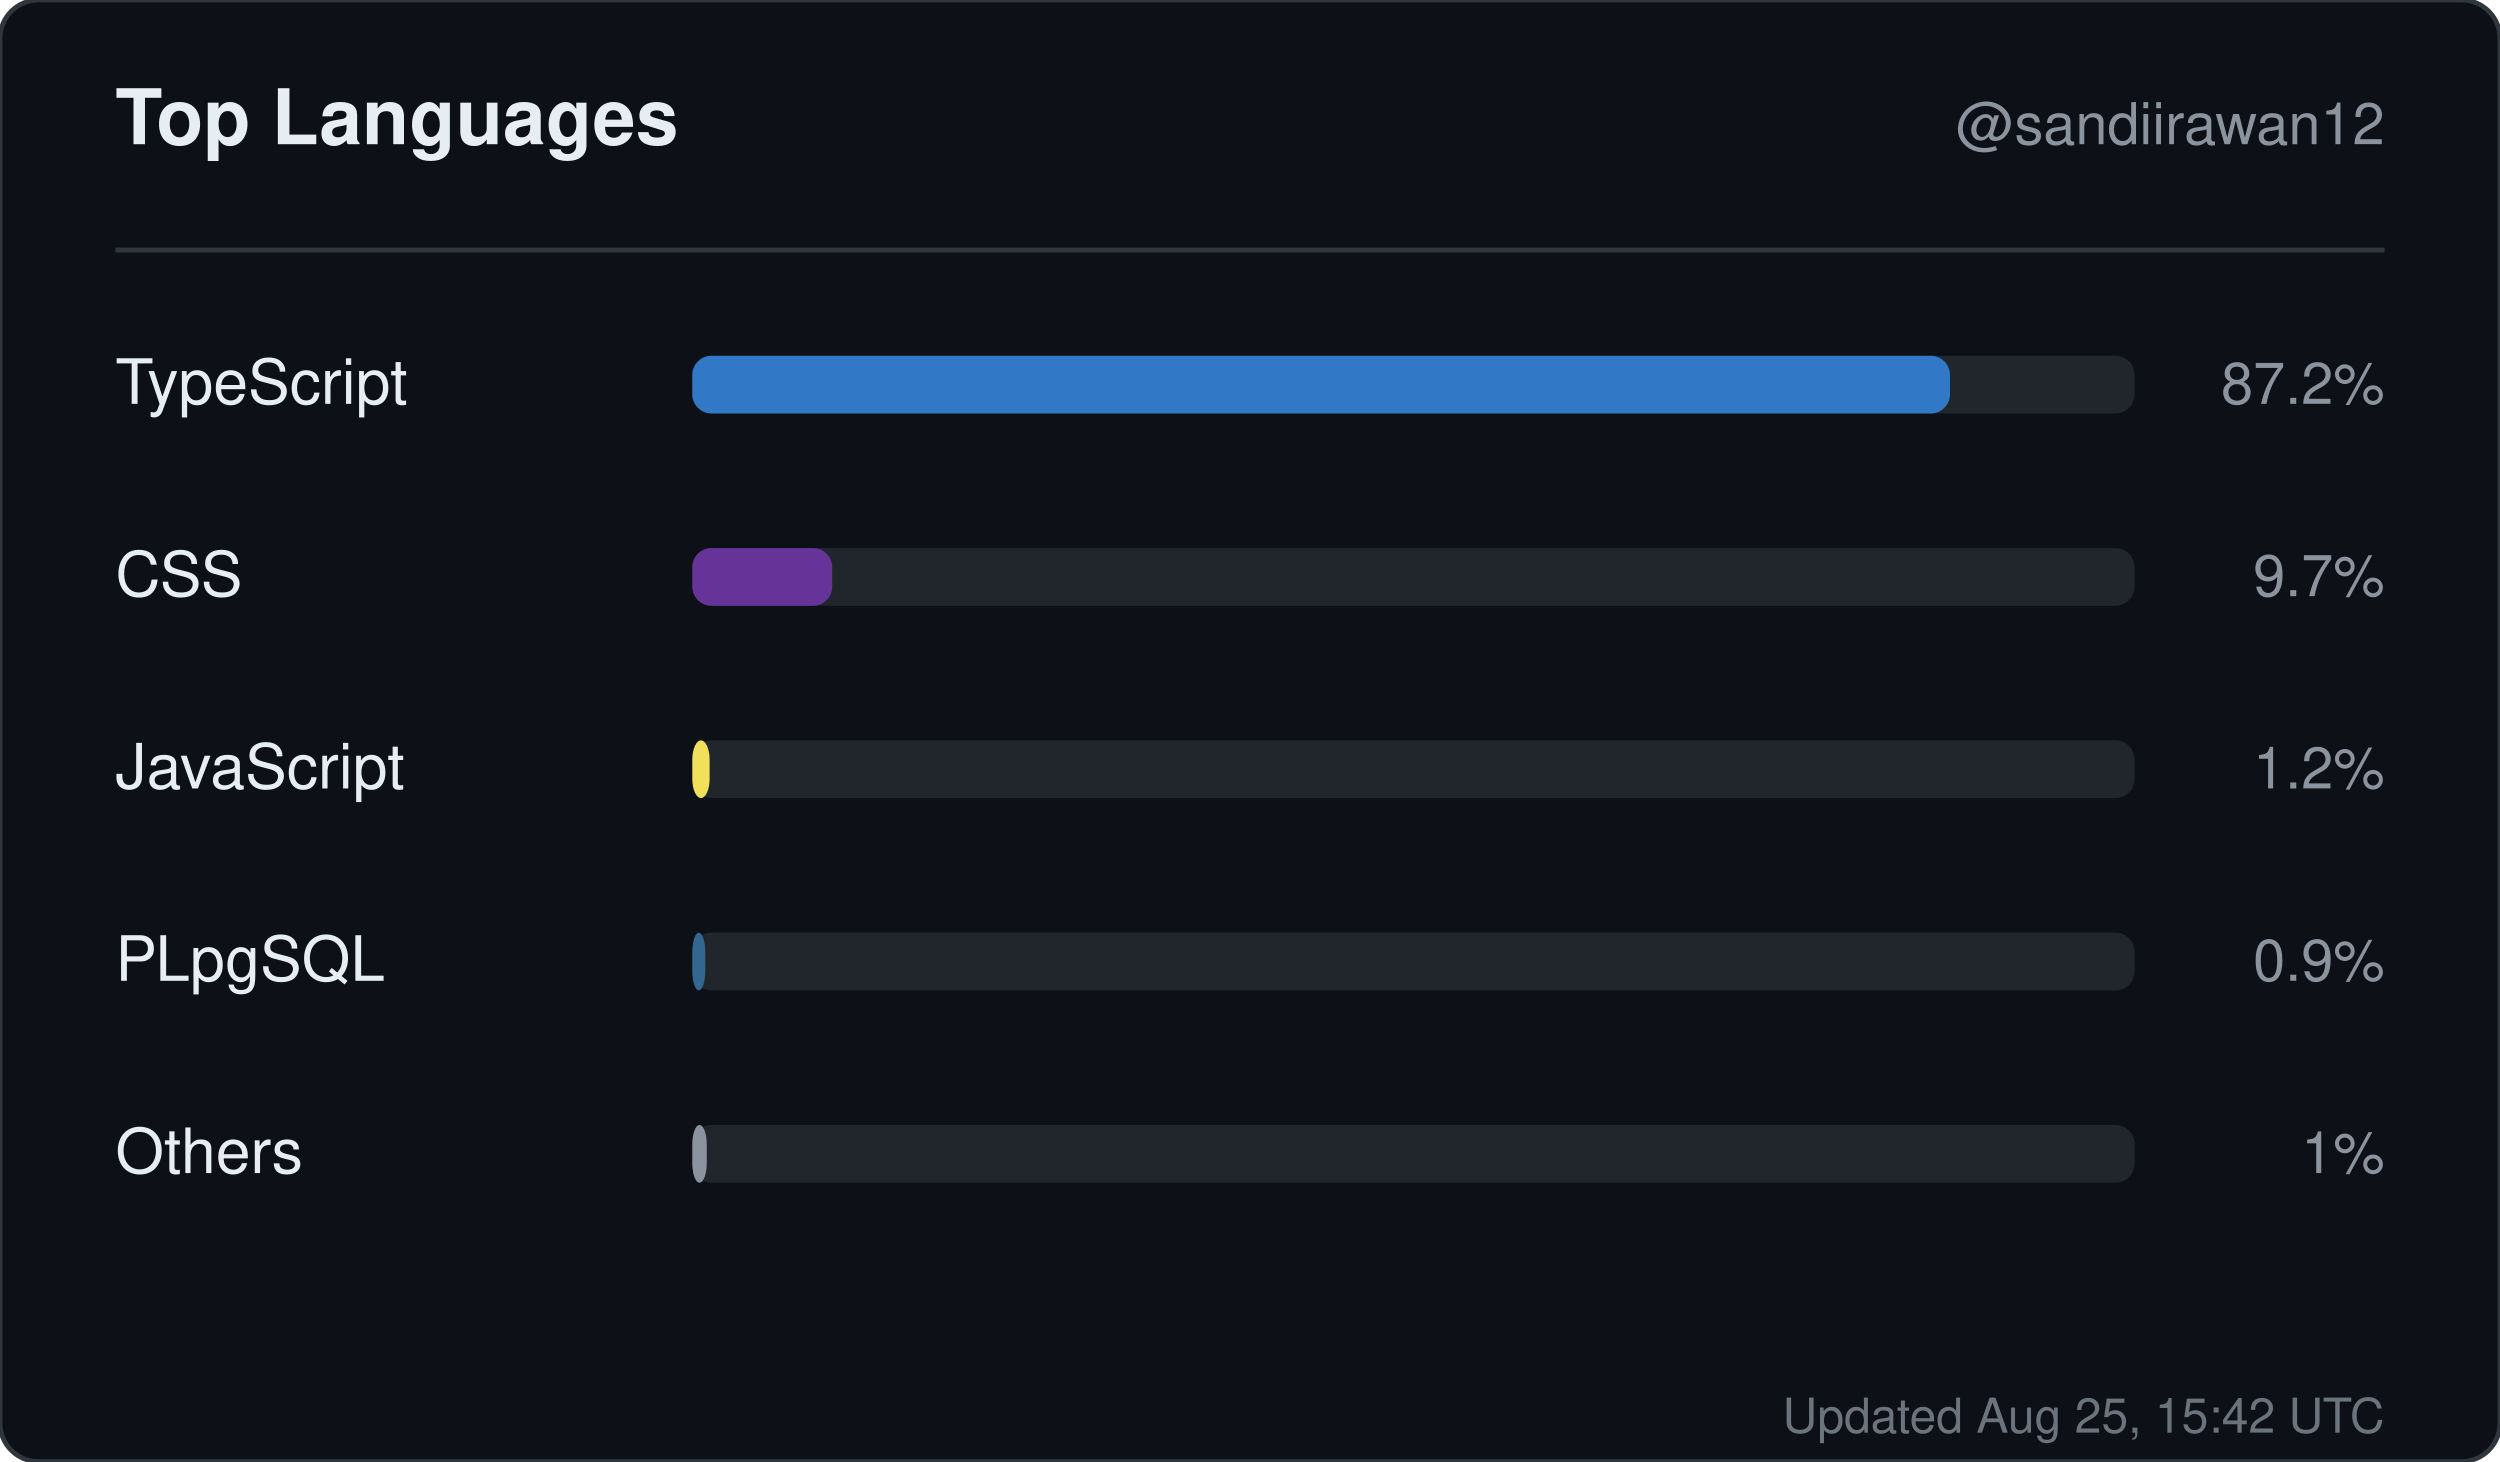
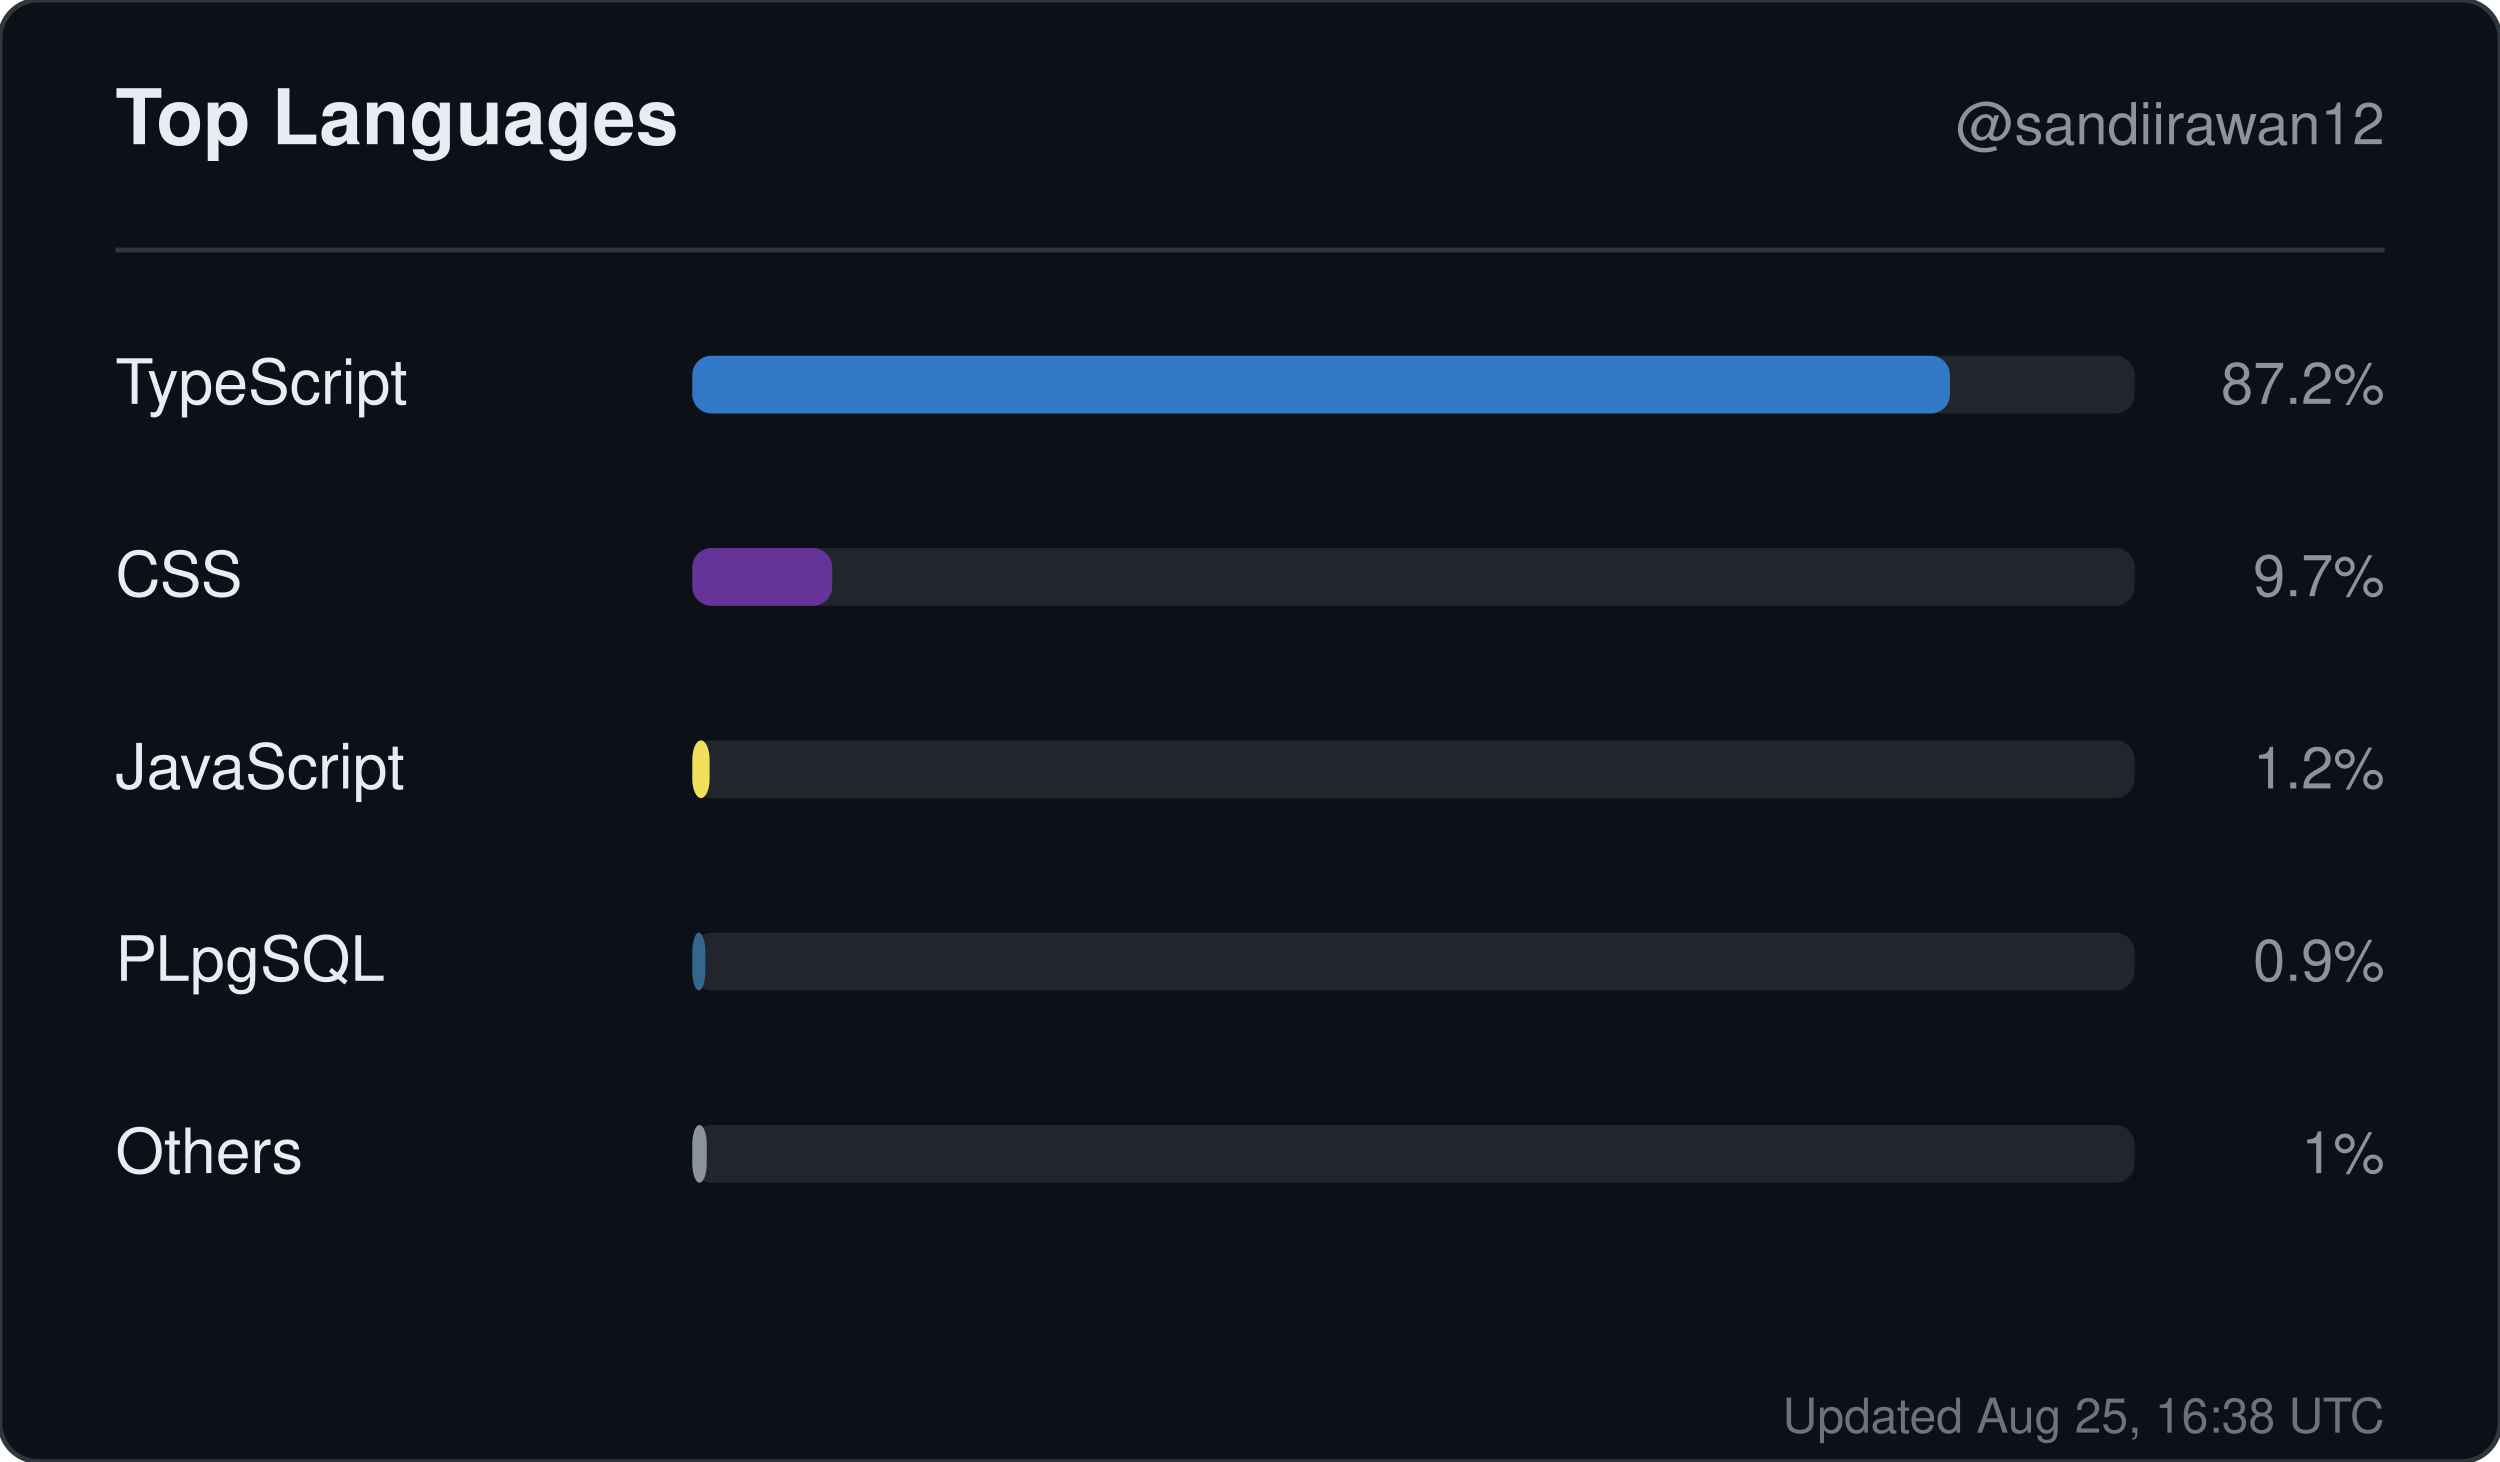
<svg xmlns="http://www.w3.org/2000/svg" width="520" height="304" viewBox="0 0 520 304" role="img" aria-label="Top languages for sandiirawan12">
  <rect width="520" height="304" rx="8" fill="#0d1117" stroke="#30363d" />
  <g font-family="-apple-system, BlinkMacSystemFont, Segoe UI, Helvetica, Arial, sans-serif">
    <text x="24" y="30" fill="#e6edf3" font-size="16" font-weight="700">Top Languages</text>
    <text x="496" y="30" fill="#8b949e" font-size="12" text-anchor="end">@sandiirawan12</text>
    <line x1="24" y1="52" x2="496" y2="52" stroke="#30363d" />
    <text x="24" y="84" fill="#e6edf3" font-size="13">TypeScript</text>
    <rect x="144" y="74" width="300" height="12" rx="4" fill="#21262d" />
    <rect x="144" y="74" width="261.6" height="12" rx="4" fill="#3178c6" />
    <text x="496" y="84" fill="#8b949e" font-size="12" text-anchor="end">87.2%</text>
    <text x="24" y="124" fill="#e6edf3" font-size="13">CSS</text>
    <rect x="144" y="114" width="300" height="12" rx="4" fill="#21262d" />
    <rect x="144" y="114" width="29.1" height="12" rx="4" fill="#663399" />
    <text x="496" y="124" fill="#8b949e" font-size="12" text-anchor="end">9.7%</text>
    <text x="24" y="164" fill="#e6edf3" font-size="13">JavaScript</text>
    <rect x="144" y="154" width="300" height="12" rx="4" fill="#21262d" />
    <rect x="144" y="154" width="3.6" height="12" rx="4" fill="#f1e05a" />
    <text x="496" y="164" fill="#8b949e" font-size="12" text-anchor="end">1.2%</text>
    <text x="24" y="204" fill="#e6edf3" font-size="13">PLpgSQL</text>
    <rect x="144" y="194" width="300" height="12" rx="4" fill="#21262d" />
    <rect x="144" y="194" width="2.7" height="12" rx="4" fill="#336790" />
    <text x="496" y="204" fill="#8b949e" font-size="12" text-anchor="end">0.9%</text>
    <text x="24" y="244" fill="#e6edf3" font-size="13">Others</text>
    <rect x="144" y="234" width="300" height="12" rx="4" fill="#21262d" />
    <rect x="144" y="234" width="3" height="12" rx="4" fill="#8b949e" />
    <text x="496" y="244" fill="#8b949e" font-size="12" text-anchor="end">1%</text>
-     <text x="496" y="298" fill="#8b949e" font-size="10" text-anchor="end" opacity="0.75">Updated Aug 25, 15:42 UTC</text>
+     <text x="496" y="298" fill="#8b949e" font-size="10" text-anchor="end" opacity="0.75">Updated Aug 25, 16:38 UTC</text>
  </g>
</svg>
